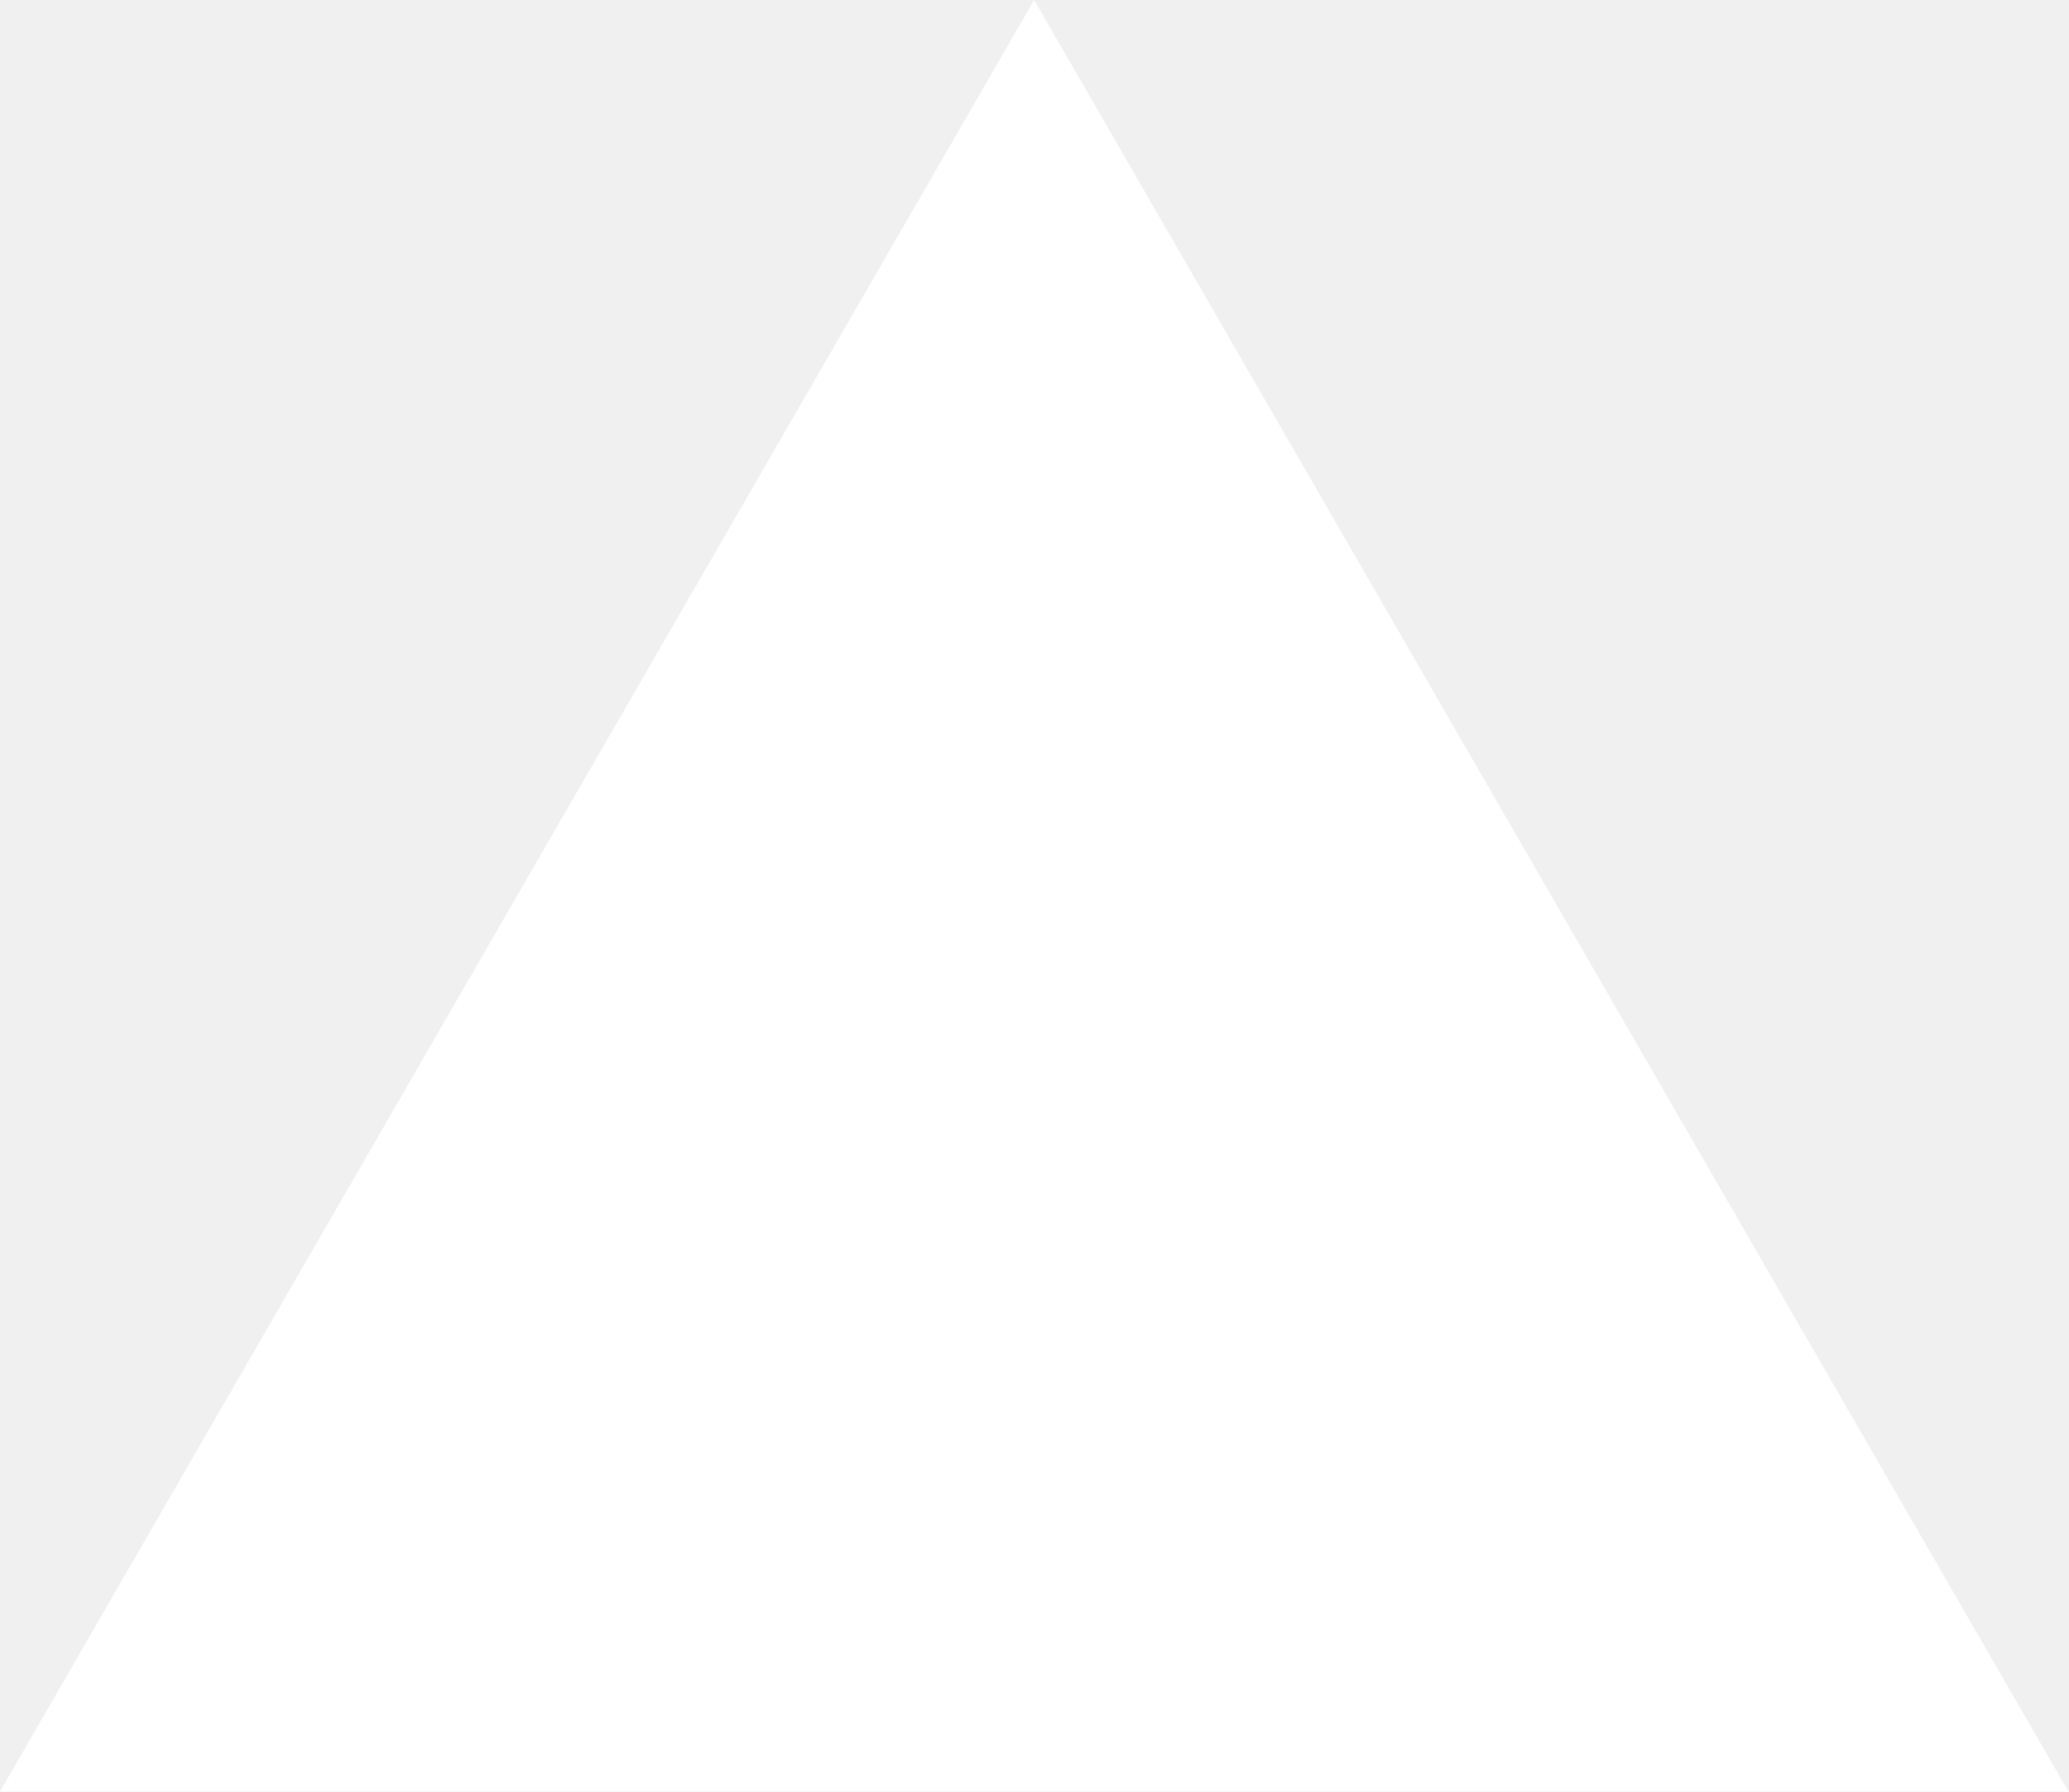
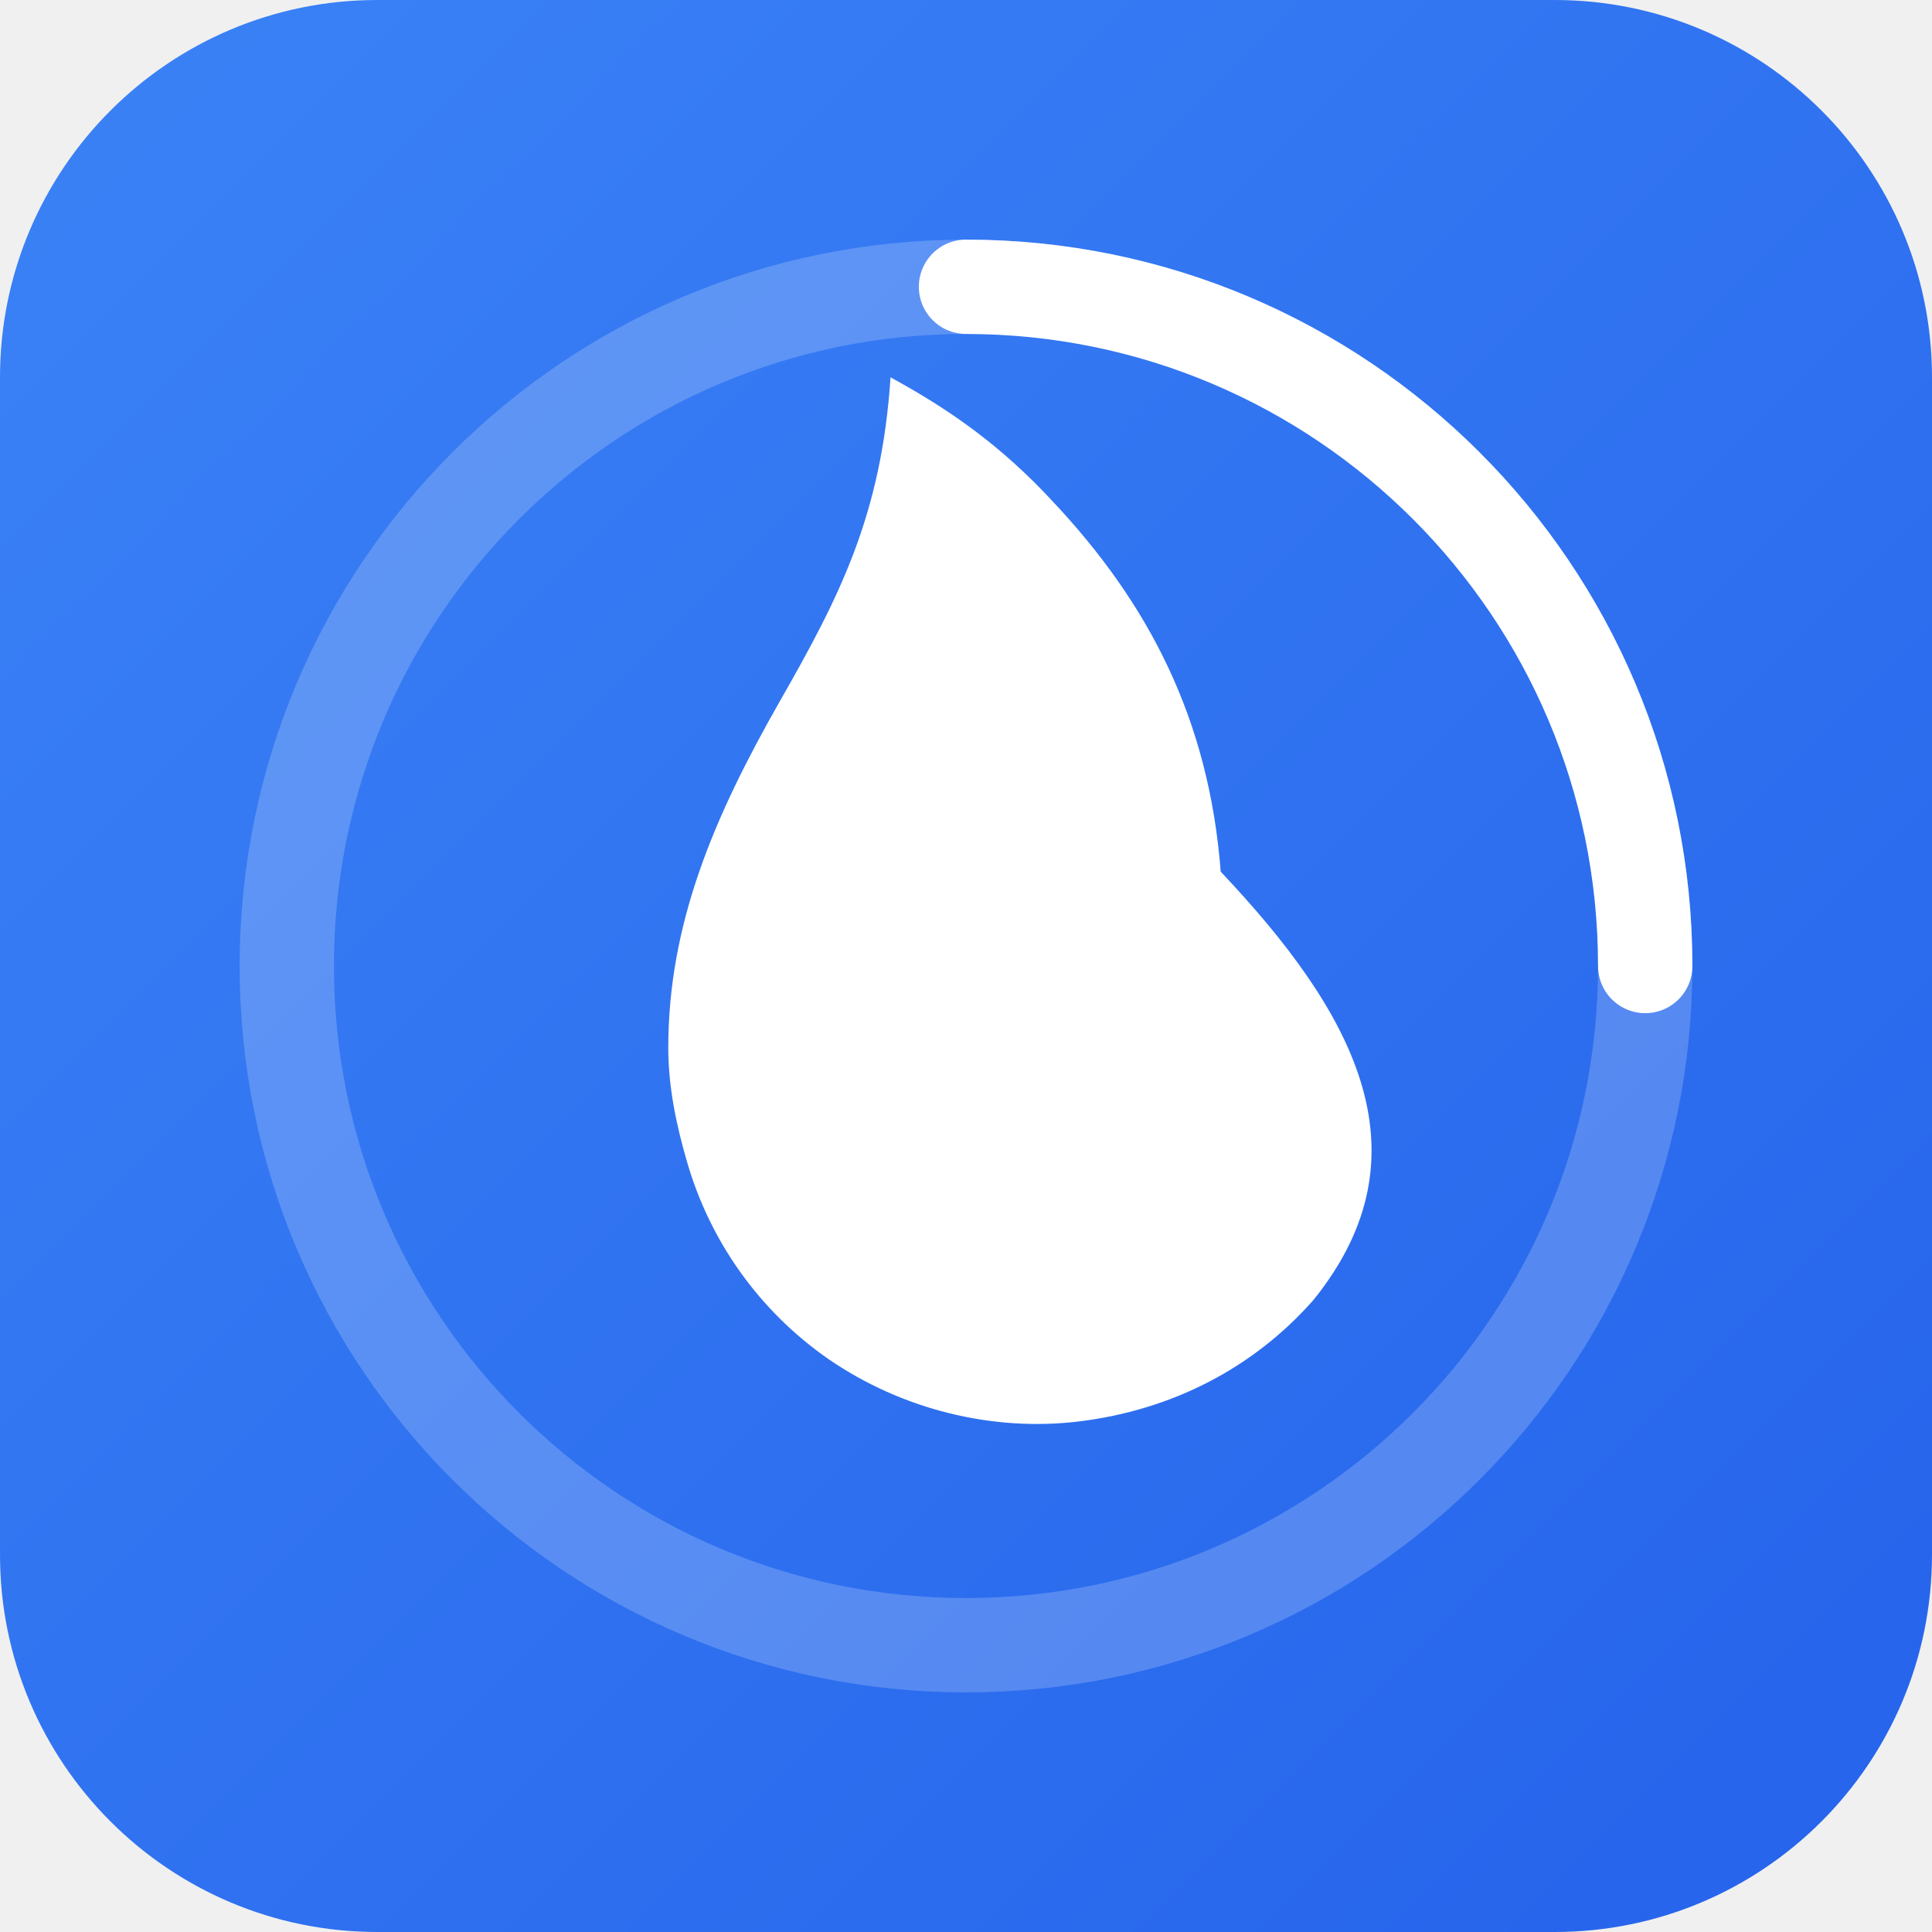
- <svg xmlns="http://www.w3.org/2000/svg" fill="none" viewBox="0 0 1155 1000">
-   <path d="m577.3 0 577.4 1000H0z" fill="#fff" />
+ <svg xmlns="http://www.w3.org/2000/svg" viewBox="0 0 512 512">
+   <defs>
+     <linearGradient id="g1" x1="0%" y1="0%" x2="100%" y2="100%">
+       <stop offset="0%" style="stop-color:#3b82f6;stop-opacity:1" />
+       <stop offset="100%" style="stop-color:#2563eb;stop-opacity:1" />
+     </linearGradient>
+   </defs>
+   <rect width="512" height="512" rx="100" fill="url(#g1)" />
+   
+   {/* Progress Ring Background */}
+   <circle cx="256" cy="256" r="180" fill="none" stroke="#ffffff" stroke-width="25" opacity="0.2" />
+   
+   {/* Progress Ring Stroke */}
+   <path d="M256 76 a180 180 0 0 1 180 180" fill="none" stroke="#ffffff" stroke-width="25" stroke-linecap="round" />
+   
+   {/* Flame Icon */}
+   <path fill="#ffffff" d="M323.5,231c-3.1-40.4-19.1-71.1-44.5-98.1c-13.6-14.7-27.2-24.3-43-32.9c-2.4,36.5-13.6,58.3-29.2,85.6c-17.7,31-29.7,59.3-29.7,92.1c0,10.2,2.1,20.4,5,30.3c6,20.7,18.9,39.3,37.5,52.2c19.2,13.2,43.2,19.3,66.3,16.5c24.6-3,46.2-14.1,62.1-32.1C380,305.1,357.7,267.2,323.5,231z" />
</svg>
